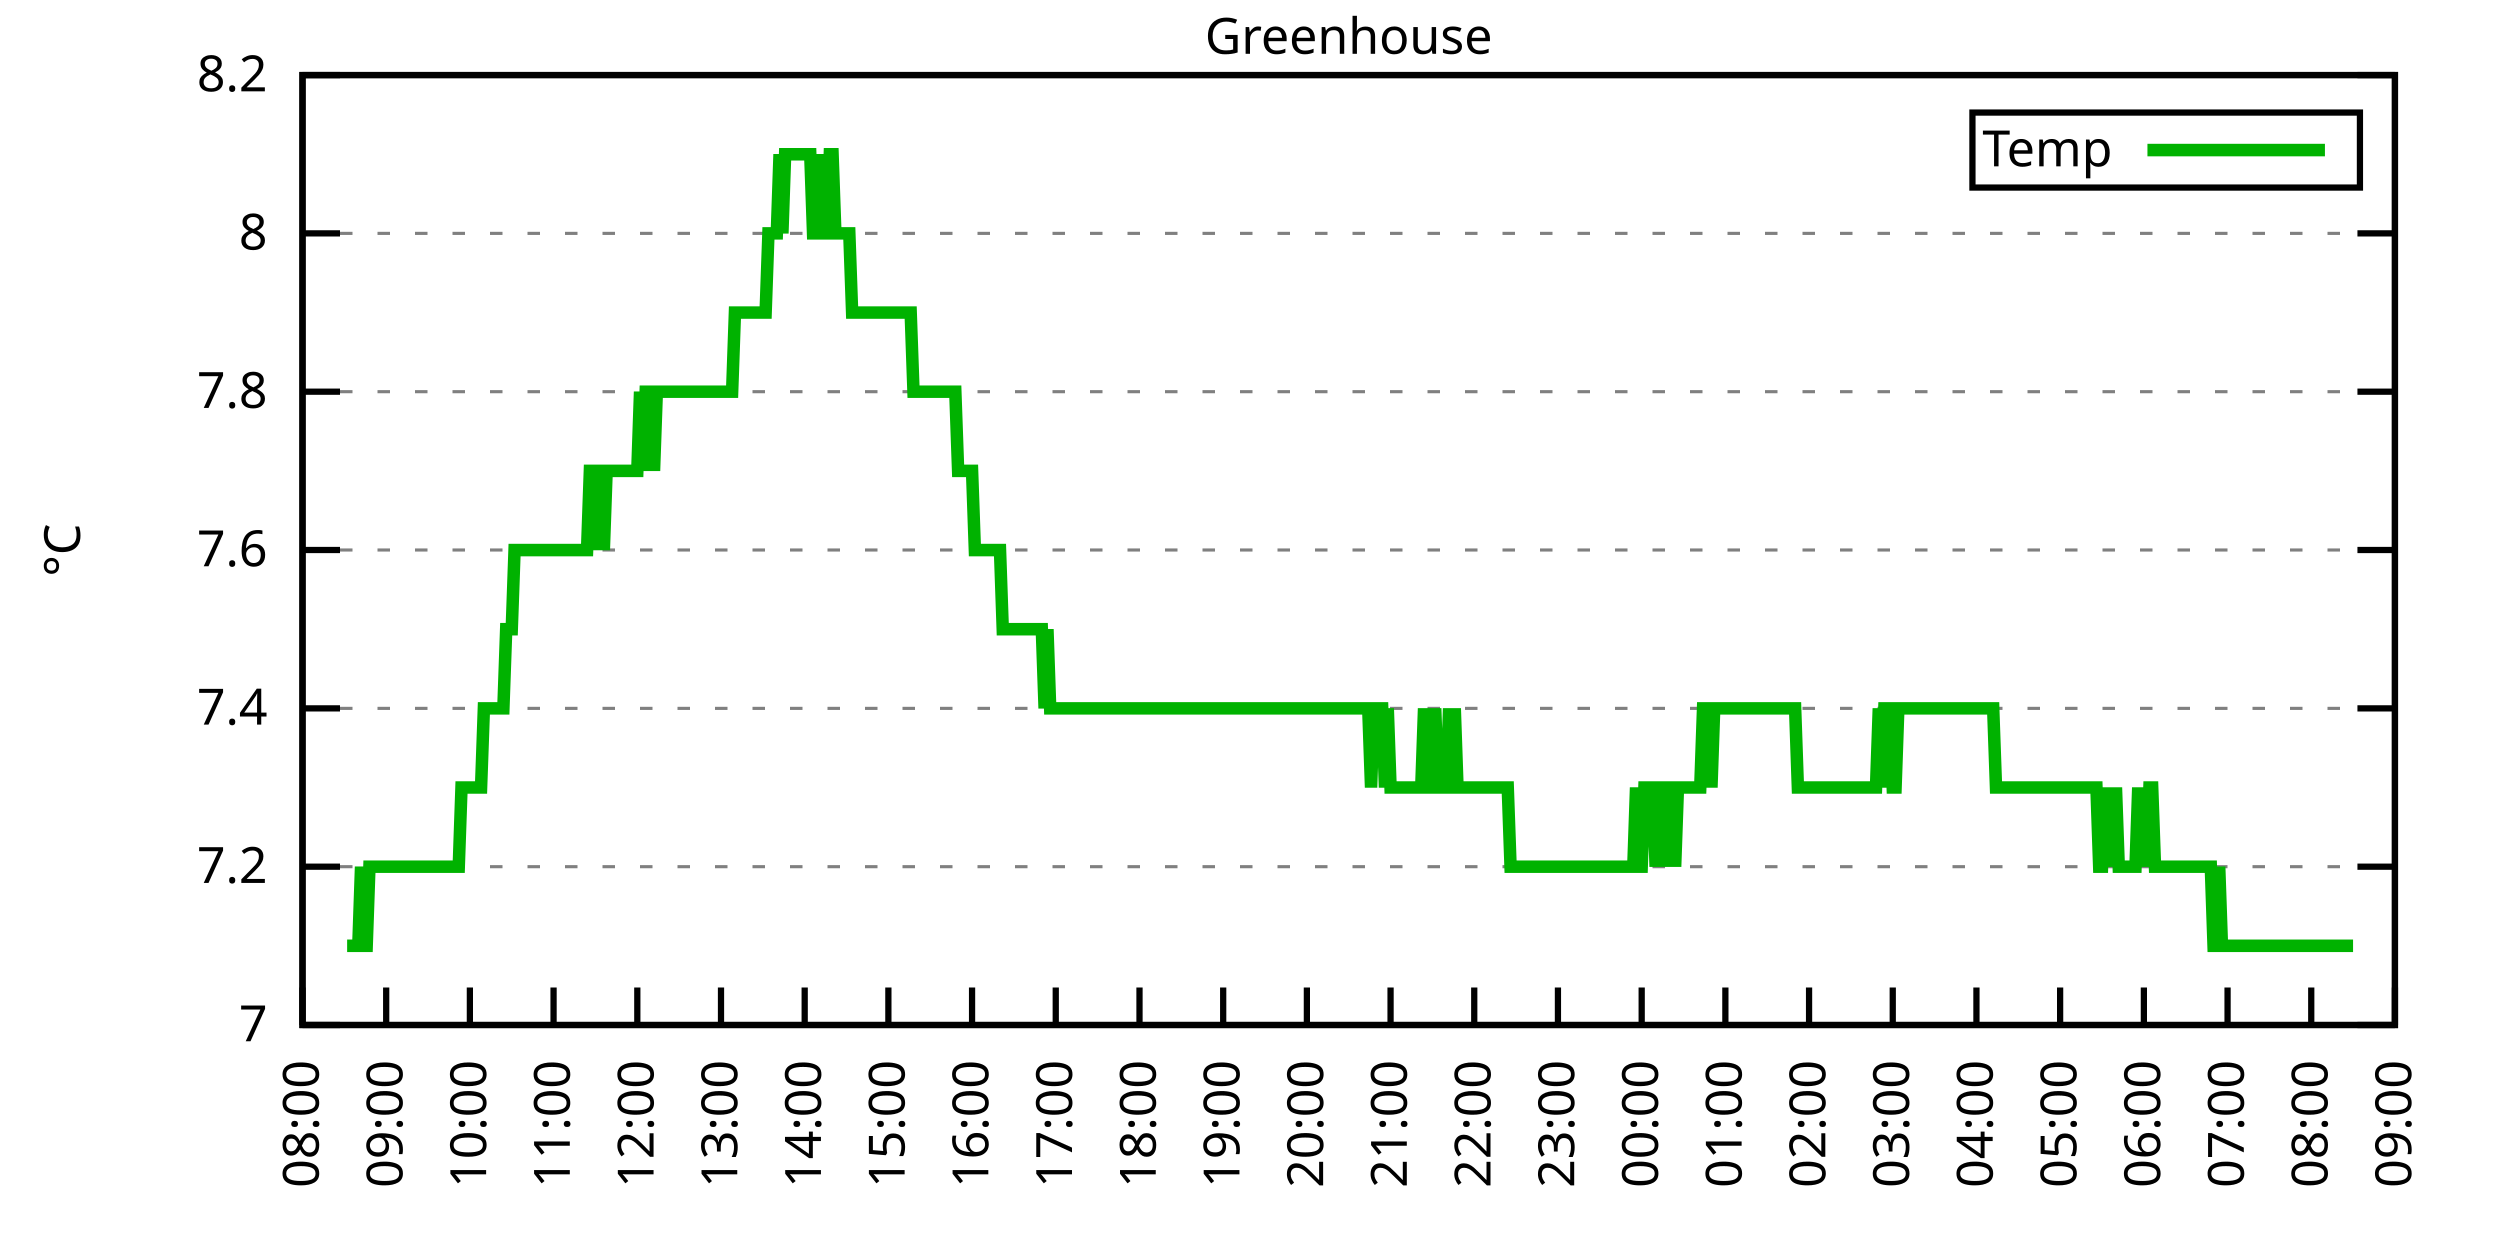
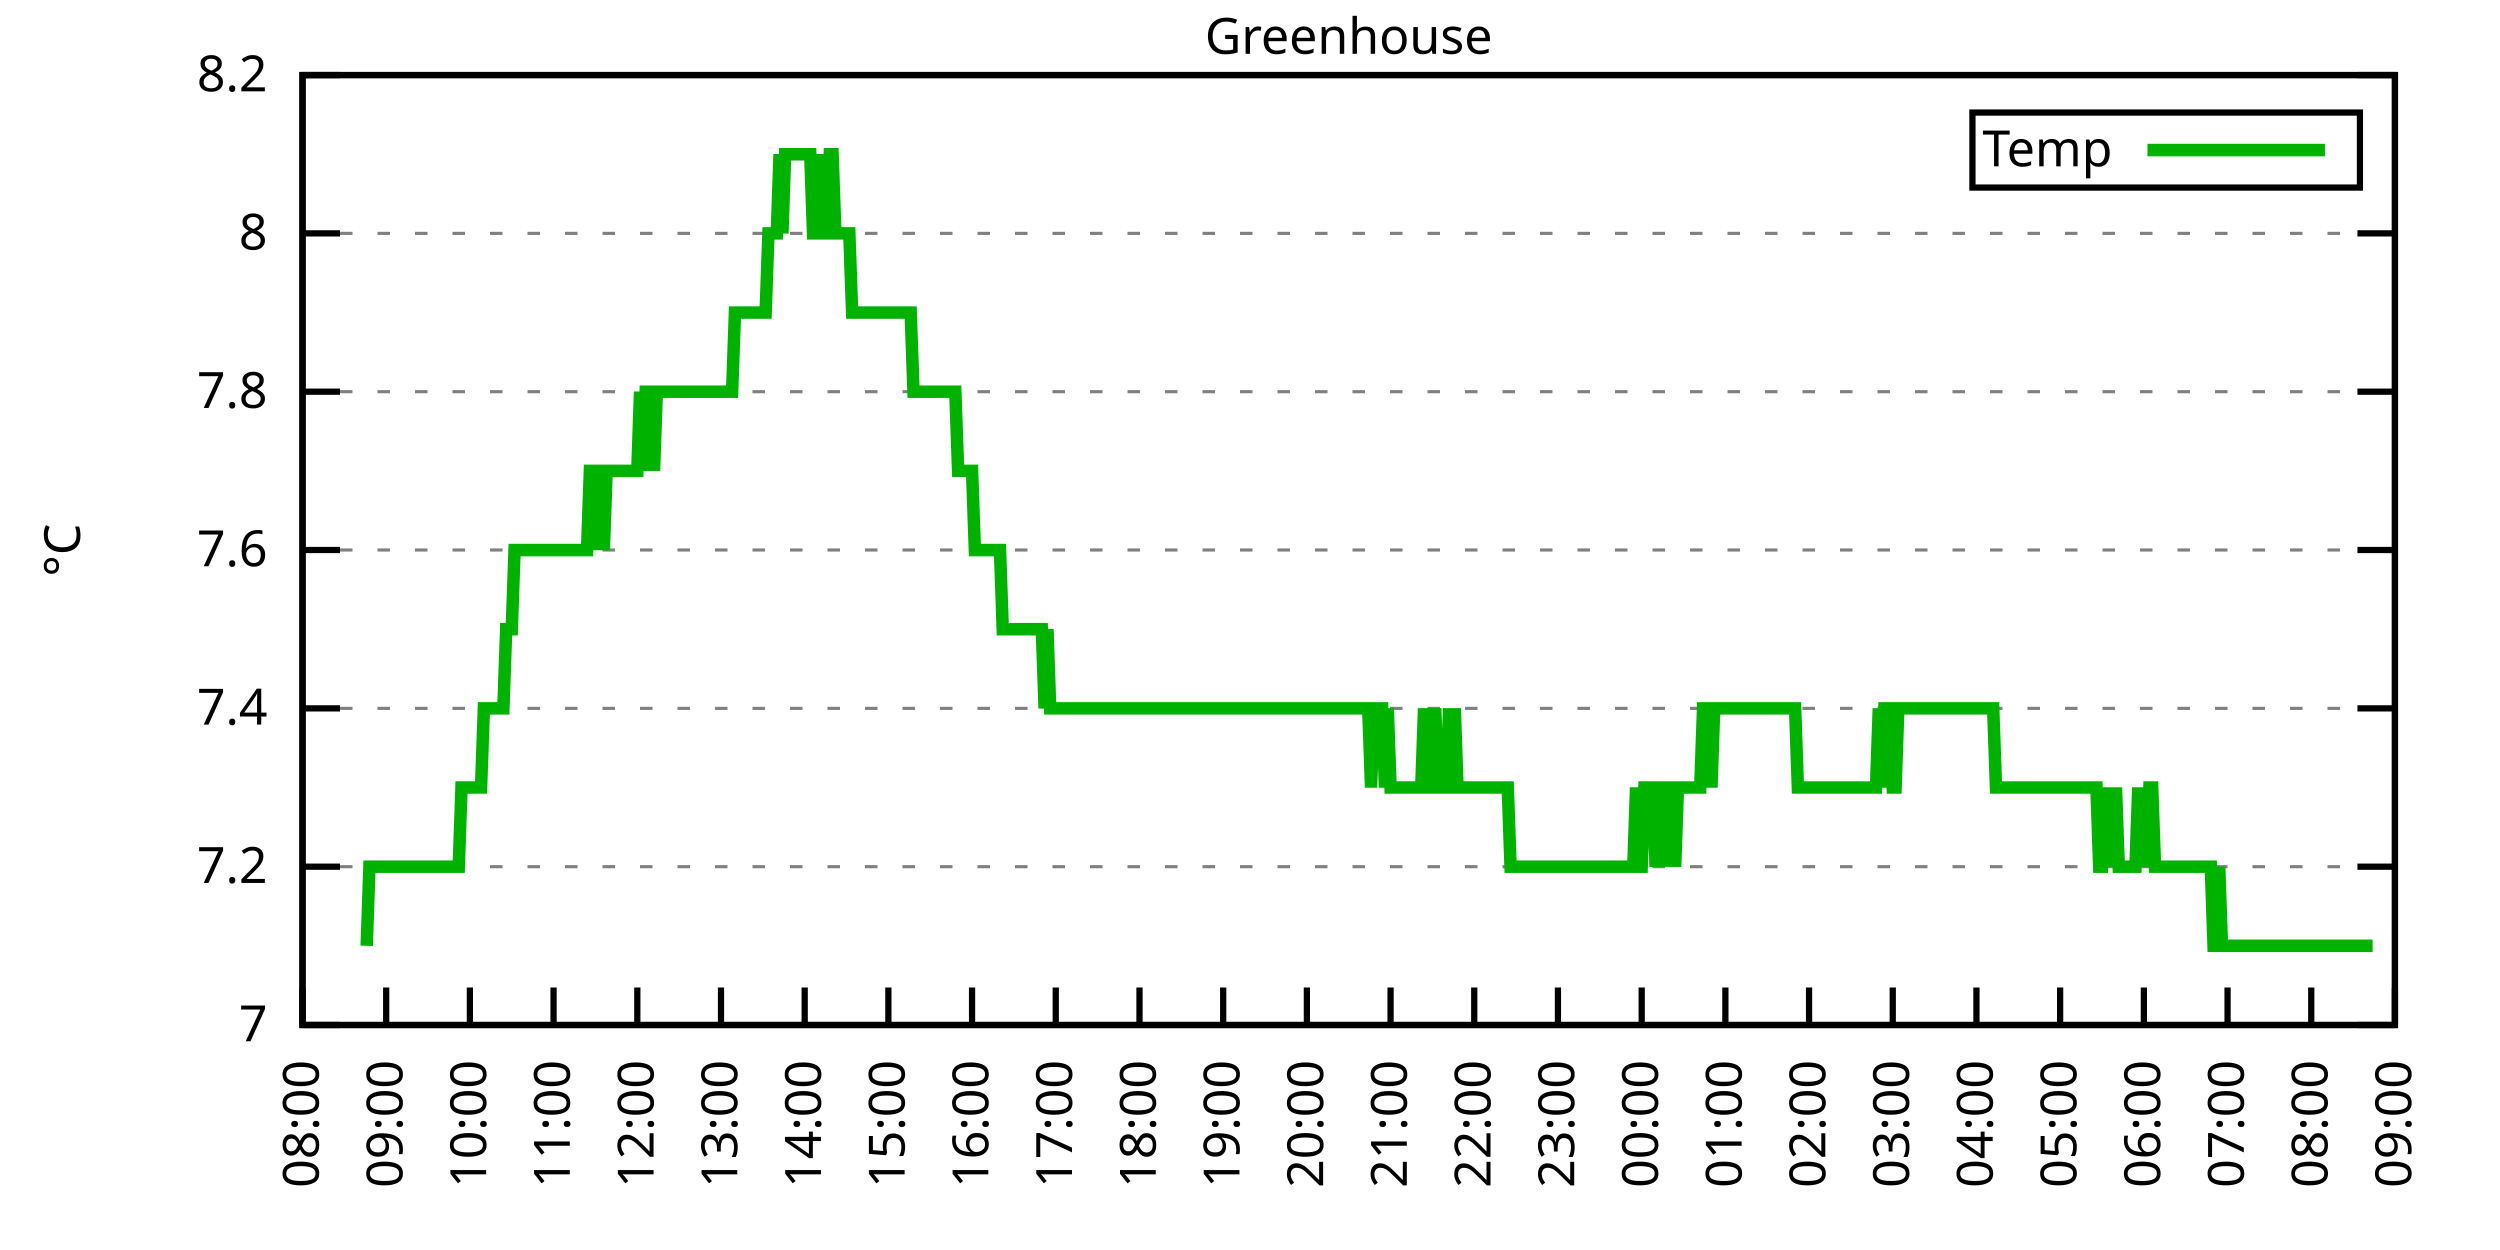
<svg xmlns="http://www.w3.org/2000/svg" xmlns:xlink="http://www.w3.org/1999/xlink" width="400" height="200" viewBox="0 0 400 200">
  <g id="gnuplot_canvas">
    <rect x="0" y="0" width="400" height="200" fill="none" />
    <defs>
      <circle id="gpDot" r="0.5" stroke-width="0.5" stroke="currentColor" />
      <path id="gpPt0" stroke-width="0.333" stroke="currentColor" d="M-1,0 h2 M0,-1 v2" />
      <path id="gpPt1" stroke-width="0.333" stroke="currentColor" d="M-1,-1 L1,1 M1,-1 L-1,1" />
      <path id="gpPt2" stroke-width="0.333" stroke="currentColor" d="M-1,0 L1,0 M0,-1 L0,1 M-1,-1 L1,1 M-1,1 L1,-1" />
      <rect id="gpPt3" stroke-width="0.333" stroke="currentColor" x="-1" y="-1" width="2" height="2" />
      <rect id="gpPt4" stroke-width="0.333" stroke="currentColor" fill="currentColor" x="-1" y="-1" width="2" height="2" />
      <circle id="gpPt5" stroke-width="0.333" stroke="currentColor" cx="0" cy="0" r="1" />
      <use xlink:href="#gpPt5" id="gpPt6" fill="currentColor" stroke="none" />
      <path id="gpPt7" stroke-width="0.333" stroke="currentColor" d="M0,-1.33 L-1.33,0.67 L1.33,0.67 z" />
      <use xlink:href="#gpPt7" id="gpPt8" fill="currentColor" stroke="none" />
      <use xlink:href="#gpPt7" id="gpPt9" stroke="currentColor" transform="rotate(180)" />
      <use xlink:href="#gpPt9" id="gpPt10" fill="currentColor" stroke="none" />
      <use xlink:href="#gpPt3" id="gpPt11" stroke="currentColor" transform="rotate(45)" />
      <use xlink:href="#gpPt11" id="gpPt12" fill="currentColor" stroke="none" />
      <path id="gpPt13" stroke-width="0.333" stroke="currentColor" d="M0,1.330 L1.265,0.411 L0.782,-1.067 L-0.782,-1.076 L-1.265,0.411 z" />
      <use xlink:href="#gpPt13" id="gpPt14" fill="currentColor" stroke="none" />
      <filter id="textbox" filterUnits="objectBoundingBox" x="0" y="0" height="1" width="1">
        <feFlood flood-color="white" flood-opacity="1" result="bgnd" />
        <feComposite in="SourceGraphic" in2="bgnd" operator="atop" />
      </filter>
      <filter id="greybox" filterUnits="objectBoundingBox" x="0" y="0" height="1" width="1">
        <feFlood flood-color="lightgrey" flood-opacity="1" result="grey" />
        <feComposite in="SourceGraphic" in2="grey" operator="atop" />
      </filter>
    </defs>
    <g fill="none" color="white" stroke="currentColor" stroke-width="1.00" stroke-linecap="butt" stroke-linejoin="miter">
</g>
    <g fill="none" color="black" stroke="currentColor" stroke-width="1.00" stroke-linecap="butt" stroke-linejoin="miter">
      <g stroke="none" shape-rendering="crispEdges">
        <polygon fill="rgb(255, 255, 255)" points="48.40,164.00 383.18,164.00 383.18,12.02 48.40,12.02 " />
      </g>
    </g>
    <g fill="none" color="black" stroke="currentColor" stroke-width="1.00" stroke-linecap="butt" stroke-linejoin="miter">
</g>
    <g fill="none" color="black" stroke="black" stroke-width="0.50" stroke-linecap="butt" stroke-linejoin="miter">
</g>
    <g fill="none" color="gray" stroke="currentColor" stroke-width="0.50" stroke-linecap="butt" stroke-linejoin="miter">
      <path stroke="gray" stroke-dasharray="2,4" class="gridline" d="M48.40,164.00 L383.19,164.00  " />
    </g>
    <g fill="none" color="gray" stroke="gray" stroke-width="1.00" stroke-linecap="butt" stroke-linejoin="miter">
</g>
    <g fill="none" color="black" stroke="currentColor" stroke-width="1.00" stroke-linecap="butt" stroke-linejoin="miter">
      <path stroke="black" d="M48.40,164.00 L54.40,164.00 M383.19,164.00 L377.19,164.00  " />
      <g transform="translate(42.80,166.60)" stroke="none" fill="black" font-family="Sans" font-size="8.00" text-anchor="end">
        <text>
          <tspan font-family="Sans"> 7</tspan>
        </text>
      </g>
    </g>
    <g fill="none" color="black" stroke="currentColor" stroke-width="1.00" stroke-linecap="butt" stroke-linejoin="miter">
</g>
    <g fill="none" color="black" stroke="black" stroke-width="0.50" stroke-linecap="butt" stroke-linejoin="miter">
</g>
    <g fill="none" color="gray" stroke="currentColor" stroke-width="0.50" stroke-linecap="butt" stroke-linejoin="miter">
      <path stroke="gray" stroke-dasharray="2,4" class="gridline" d="M48.40,138.67 L383.19,138.67  " />
    </g>
    <g fill="none" color="gray" stroke="gray" stroke-width="1.00" stroke-linecap="butt" stroke-linejoin="miter">
</g>
    <g fill="none" color="black" stroke="currentColor" stroke-width="1.00" stroke-linecap="butt" stroke-linejoin="miter">
      <path stroke="black" d="M48.40,138.67 L54.40,138.67 M383.19,138.67 L377.19,138.67  " />
      <g transform="translate(42.80,141.27)" stroke="none" fill="black" font-family="Sans" font-size="8.00" text-anchor="end">
        <text>
          <tspan font-family="Sans"> 7.2</tspan>
        </text>
      </g>
    </g>
    <g fill="none" color="black" stroke="currentColor" stroke-width="1.00" stroke-linecap="butt" stroke-linejoin="miter">
</g>
    <g fill="none" color="black" stroke="black" stroke-width="0.50" stroke-linecap="butt" stroke-linejoin="miter">
</g>
    <g fill="none" color="gray" stroke="currentColor" stroke-width="0.50" stroke-linecap="butt" stroke-linejoin="miter">
      <path stroke="gray" stroke-dasharray="2,4" class="gridline" d="M48.40,113.34 L383.19,113.34  " />
    </g>
    <g fill="none" color="gray" stroke="gray" stroke-width="1.00" stroke-linecap="butt" stroke-linejoin="miter">
</g>
    <g fill="none" color="black" stroke="currentColor" stroke-width="1.00" stroke-linecap="butt" stroke-linejoin="miter">
      <path stroke="black" d="M48.40,113.34 L54.40,113.34 M383.19,113.34 L377.19,113.34  " />
      <g transform="translate(42.80,115.94)" stroke="none" fill="black" font-family="Sans" font-size="8.00" text-anchor="end">
        <text>
          <tspan font-family="Sans"> 7.4</tspan>
        </text>
      </g>
    </g>
    <g fill="none" color="black" stroke="currentColor" stroke-width="1.00" stroke-linecap="butt" stroke-linejoin="miter">
</g>
    <g fill="none" color="black" stroke="black" stroke-width="0.50" stroke-linecap="butt" stroke-linejoin="miter">
</g>
    <g fill="none" color="gray" stroke="currentColor" stroke-width="0.50" stroke-linecap="butt" stroke-linejoin="miter">
      <path stroke="gray" stroke-dasharray="2,4" class="gridline" d="M48.40,88.00 L383.19,88.00  " />
    </g>
    <g fill="none" color="gray" stroke="gray" stroke-width="1.00" stroke-linecap="butt" stroke-linejoin="miter">
</g>
    <g fill="none" color="black" stroke="currentColor" stroke-width="1.00" stroke-linecap="butt" stroke-linejoin="miter">
      <path stroke="black" d="M48.40,88.00 L54.40,88.00 M383.19,88.00 L377.19,88.00  " />
      <g transform="translate(42.80,90.60)" stroke="none" fill="black" font-family="Sans" font-size="8.00" text-anchor="end">
        <text>
          <tspan font-family="Sans"> 7.6</tspan>
        </text>
      </g>
    </g>
    <g fill="none" color="black" stroke="currentColor" stroke-width="1.00" stroke-linecap="butt" stroke-linejoin="miter">
</g>
    <g fill="none" color="black" stroke="black" stroke-width="0.50" stroke-linecap="butt" stroke-linejoin="miter">
</g>
    <g fill="none" color="gray" stroke="currentColor" stroke-width="0.50" stroke-linecap="butt" stroke-linejoin="miter">
      <path stroke="gray" stroke-dasharray="2,4" class="gridline" d="M48.40,62.67 L383.19,62.67  " />
    </g>
    <g fill="none" color="gray" stroke="gray" stroke-width="1.00" stroke-linecap="butt" stroke-linejoin="miter">
</g>
    <g fill="none" color="black" stroke="currentColor" stroke-width="1.00" stroke-linecap="butt" stroke-linejoin="miter">
      <path stroke="black" d="M48.40,62.67 L54.40,62.67 M383.19,62.67 L377.19,62.67  " />
      <g transform="translate(42.80,65.27)" stroke="none" fill="black" font-family="Sans" font-size="8.00" text-anchor="end">
        <text>
          <tspan font-family="Sans"> 7.8</tspan>
        </text>
      </g>
    </g>
    <g fill="none" color="black" stroke="currentColor" stroke-width="1.00" stroke-linecap="butt" stroke-linejoin="miter">
</g>
    <g fill="none" color="black" stroke="black" stroke-width="0.50" stroke-linecap="butt" stroke-linejoin="miter">
</g>
    <g fill="none" color="gray" stroke="currentColor" stroke-width="0.50" stroke-linecap="butt" stroke-linejoin="miter">
      <path stroke="gray" stroke-dasharray="2,4" class="gridline" d="M48.40,37.34 L383.19,37.34  " />
    </g>
    <g fill="none" color="gray" stroke="gray" stroke-width="1.00" stroke-linecap="butt" stroke-linejoin="miter">
</g>
    <g fill="none" color="black" stroke="currentColor" stroke-width="1.00" stroke-linecap="butt" stroke-linejoin="miter">
      <path stroke="black" d="M48.40,37.34 L54.40,37.34 M383.19,37.34 L377.19,37.34  " />
      <g transform="translate(42.80,39.94)" stroke="none" fill="black" font-family="Sans" font-size="8.00" text-anchor="end">
        <text>
          <tspan font-family="Sans"> 8</tspan>
        </text>
      </g>
    </g>
    <g fill="none" color="black" stroke="currentColor" stroke-width="1.00" stroke-linecap="butt" stroke-linejoin="miter">
</g>
    <g fill="none" color="black" stroke="black" stroke-width="0.50" stroke-linecap="butt" stroke-linejoin="miter">
</g>
    <g fill="none" color="gray" stroke="currentColor" stroke-width="0.50" stroke-linecap="butt" stroke-linejoin="miter">
      <path stroke="gray" stroke-dasharray="2,4" class="gridline" d="M48.40,12.01 L383.19,12.01  " />
    </g>
    <g fill="none" color="gray" stroke="gray" stroke-width="1.00" stroke-linecap="butt" stroke-linejoin="miter">
</g>
    <g fill="none" color="black" stroke="currentColor" stroke-width="1.00" stroke-linecap="butt" stroke-linejoin="miter">
      <path stroke="black" d="M48.40,12.01 L54.40,12.01 M383.19,12.01 L377.19,12.01  " />
      <g transform="translate(42.80,14.61)" stroke="none" fill="black" font-family="Sans" font-size="8.00" text-anchor="end">
        <text>
          <tspan font-family="Sans"> 8.2</tspan>
        </text>
      </g>
    </g>
    <g fill="none" color="black" stroke="currentColor" stroke-width="1.00" stroke-linecap="butt" stroke-linejoin="miter">
      <path stroke="black" d="M48.40,164.00 L48.40,158.00  " />
      <g transform="translate(51.00,169.60) rotate(270.00)" stroke="none" fill="black" font-family="Sans" font-size="8.00" text-anchor="end">
        <text>
          <tspan font-family="Sans">08:00</tspan>
        </text>
      </g>
    </g>
    <g fill="none" color="black" stroke="currentColor" stroke-width="1.00" stroke-linecap="butt" stroke-linejoin="miter">
      <path stroke="black" d="M61.79,164.00 L61.79,158.00  " />
      <g transform="translate(64.39,169.60) rotate(270.00)" stroke="none" fill="black" font-family="Sans" font-size="8.00" text-anchor="end">
        <text>
          <tspan font-family="Sans">09:00</tspan>
        </text>
      </g>
    </g>
    <g fill="none" color="black" stroke="currentColor" stroke-width="1.00" stroke-linecap="butt" stroke-linejoin="miter">
      <path stroke="black" d="M75.18,164.00 L75.18,158.00  " />
      <g transform="translate(77.78,169.60) rotate(270.00)" stroke="none" fill="black" font-family="Sans" font-size="8.00" text-anchor="end">
        <text>
          <tspan font-family="Sans">10:00</tspan>
        </text>
      </g>
    </g>
    <g fill="none" color="black" stroke="currentColor" stroke-width="1.00" stroke-linecap="butt" stroke-linejoin="miter">
      <path stroke="black" d="M88.57,164.00 L88.57,158.00  " />
      <g transform="translate(91.17,169.60) rotate(270.00)" stroke="none" fill="black" font-family="Sans" font-size="8.00" text-anchor="end">
        <text>
          <tspan font-family="Sans">11:00</tspan>
        </text>
      </g>
    </g>
    <g fill="none" color="black" stroke="currentColor" stroke-width="1.00" stroke-linecap="butt" stroke-linejoin="miter">
      <path stroke="black" d="M101.97,164.00 L101.97,158.00  " />
      <g transform="translate(104.57,169.60) rotate(270.00)" stroke="none" fill="black" font-family="Sans" font-size="8.00" text-anchor="end">
        <text>
          <tspan font-family="Sans">12:00</tspan>
        </text>
      </g>
    </g>
    <g fill="none" color="black" stroke="currentColor" stroke-width="1.00" stroke-linecap="butt" stroke-linejoin="miter">
      <path stroke="black" d="M115.36,164.00 L115.36,158.00  " />
      <g transform="translate(117.96,169.60) rotate(270.00)" stroke="none" fill="black" font-family="Sans" font-size="8.00" text-anchor="end">
        <text>
          <tspan font-family="Sans">13:00</tspan>
        </text>
      </g>
    </g>
    <g fill="none" color="black" stroke="currentColor" stroke-width="1.00" stroke-linecap="butt" stroke-linejoin="miter">
      <path stroke="black" d="M128.75,164.00 L128.75,158.00  " />
      <g transform="translate(131.35,169.60) rotate(270.00)" stroke="none" fill="black" font-family="Sans" font-size="8.00" text-anchor="end">
        <text>
          <tspan font-family="Sans">14:00</tspan>
        </text>
      </g>
    </g>
    <g fill="none" color="black" stroke="currentColor" stroke-width="1.00" stroke-linecap="butt" stroke-linejoin="miter">
      <path stroke="black" d="M142.14,164.00 L142.14,158.00  " />
      <g transform="translate(144.74,169.60) rotate(270.00)" stroke="none" fill="black" font-family="Sans" font-size="8.00" text-anchor="end">
        <text>
          <tspan font-family="Sans">15:00</tspan>
        </text>
      </g>
    </g>
    <g fill="none" color="black" stroke="currentColor" stroke-width="1.00" stroke-linecap="butt" stroke-linejoin="miter">
      <path stroke="black" d="M155.53,164.00 L155.53,158.00  " />
      <g transform="translate(158.13,169.60) rotate(270.00)" stroke="none" fill="black" font-family="Sans" font-size="8.00" text-anchor="end">
        <text>
          <tspan font-family="Sans">16:00</tspan>
        </text>
      </g>
    </g>
    <g fill="none" color="black" stroke="currentColor" stroke-width="1.00" stroke-linecap="butt" stroke-linejoin="miter">
      <path stroke="black" d="M168.92,164.00 L168.92,158.00  " />
      <g transform="translate(171.52,169.60) rotate(270.00)" stroke="none" fill="black" font-family="Sans" font-size="8.00" text-anchor="end">
        <text>
          <tspan font-family="Sans">17:00</tspan>
        </text>
      </g>
    </g>
    <g fill="none" color="black" stroke="currentColor" stroke-width="1.00" stroke-linecap="butt" stroke-linejoin="miter">
      <path stroke="black" d="M182.32,164.00 L182.32,158.00  " />
      <g transform="translate(184.92,169.60) rotate(270.00)" stroke="none" fill="black" font-family="Sans" font-size="8.00" text-anchor="end">
        <text>
          <tspan font-family="Sans">18:00</tspan>
        </text>
      </g>
    </g>
    <g fill="none" color="black" stroke="currentColor" stroke-width="1.00" stroke-linecap="butt" stroke-linejoin="miter">
      <path stroke="black" d="M195.71,164.00 L195.71,158.00  " />
      <g transform="translate(198.31,169.60) rotate(270.00)" stroke="none" fill="black" font-family="Sans" font-size="8.00" text-anchor="end">
        <text>
          <tspan font-family="Sans">19:00</tspan>
        </text>
      </g>
    </g>
    <g fill="none" color="black" stroke="currentColor" stroke-width="1.00" stroke-linecap="butt" stroke-linejoin="miter">
      <path stroke="black" d="M209.10,164.00 L209.10,158.00  " />
      <g transform="translate(211.70,169.60) rotate(270.00)" stroke="none" fill="black" font-family="Sans" font-size="8.00" text-anchor="end">
        <text>
          <tspan font-family="Sans">20:00</tspan>
        </text>
      </g>
    </g>
    <g fill="none" color="black" stroke="currentColor" stroke-width="1.00" stroke-linecap="butt" stroke-linejoin="miter">
      <path stroke="black" d="M222.49,164.00 L222.49,158.00  " />
      <g transform="translate(225.09,169.60) rotate(270.00)" stroke="none" fill="black" font-family="Sans" font-size="8.00" text-anchor="end">
        <text>
          <tspan font-family="Sans">21:00</tspan>
        </text>
      </g>
    </g>
    <g fill="none" color="black" stroke="currentColor" stroke-width="1.00" stroke-linecap="butt" stroke-linejoin="miter">
      <path stroke="black" d="M235.88,164.00 L235.88,158.00  " />
      <g transform="translate(238.48,169.60) rotate(270.00)" stroke="none" fill="black" font-family="Sans" font-size="8.00" text-anchor="end">
        <text>
          <tspan font-family="Sans">22:00</tspan>
        </text>
      </g>
    </g>
    <g fill="none" color="black" stroke="currentColor" stroke-width="1.00" stroke-linecap="butt" stroke-linejoin="miter">
      <path stroke="black" d="M249.27,164.00 L249.27,158.00  " />
      <g transform="translate(251.87,169.60) rotate(270.00)" stroke="none" fill="black" font-family="Sans" font-size="8.00" text-anchor="end">
        <text>
          <tspan font-family="Sans">23:00</tspan>
        </text>
      </g>
    </g>
    <g fill="none" color="black" stroke="currentColor" stroke-width="1.00" stroke-linecap="butt" stroke-linejoin="miter">
      <path stroke="black" d="M262.67,164.00 L262.67,158.00  " />
      <g transform="translate(265.27,169.60) rotate(270.00)" stroke="none" fill="black" font-family="Sans" font-size="8.00" text-anchor="end">
        <text>
          <tspan font-family="Sans">00:00</tspan>
        </text>
      </g>
    </g>
    <g fill="none" color="black" stroke="currentColor" stroke-width="1.00" stroke-linecap="butt" stroke-linejoin="miter">
      <path stroke="black" d="M276.06,164.00 L276.06,158.00  " />
      <g transform="translate(278.66,169.60) rotate(270.00)" stroke="none" fill="black" font-family="Sans" font-size="8.00" text-anchor="end">
        <text>
          <tspan font-family="Sans">01:00</tspan>
        </text>
      </g>
    </g>
    <g fill="none" color="black" stroke="currentColor" stroke-width="1.00" stroke-linecap="butt" stroke-linejoin="miter">
      <path stroke="black" d="M289.45,164.00 L289.45,158.00  " />
      <g transform="translate(292.05,169.60) rotate(270.00)" stroke="none" fill="black" font-family="Sans" font-size="8.00" text-anchor="end">
        <text>
          <tspan font-family="Sans">02:00</tspan>
        </text>
      </g>
    </g>
    <g fill="none" color="black" stroke="currentColor" stroke-width="1.00" stroke-linecap="butt" stroke-linejoin="miter">
      <path stroke="black" d="M302.84,164.00 L302.84,158.00  " />
      <g transform="translate(305.44,169.60) rotate(270.00)" stroke="none" fill="black" font-family="Sans" font-size="8.00" text-anchor="end">
        <text>
          <tspan font-family="Sans">03:00</tspan>
        </text>
      </g>
    </g>
    <g fill="none" color="black" stroke="currentColor" stroke-width="1.00" stroke-linecap="butt" stroke-linejoin="miter">
      <path stroke="black" d="M316.23,164.00 L316.23,158.00  " />
      <g transform="translate(318.83,169.60) rotate(270.00)" stroke="none" fill="black" font-family="Sans" font-size="8.00" text-anchor="end">
        <text>
          <tspan font-family="Sans">04:00</tspan>
        </text>
      </g>
    </g>
    <g fill="none" color="black" stroke="currentColor" stroke-width="1.00" stroke-linecap="butt" stroke-linejoin="miter">
      <path stroke="black" d="M329.62,164.00 L329.62,158.00  " />
      <g transform="translate(332.22,169.60) rotate(270.00)" stroke="none" fill="black" font-family="Sans" font-size="8.00" text-anchor="end">
        <text>
          <tspan font-family="Sans">05:00</tspan>
        </text>
      </g>
    </g>
    <g fill="none" color="black" stroke="currentColor" stroke-width="1.00" stroke-linecap="butt" stroke-linejoin="miter">
      <path stroke="black" d="M343.02,164.00 L343.02,158.00  " />
      <g transform="translate(345.62,169.60) rotate(270.00)" stroke="none" fill="black" font-family="Sans" font-size="8.00" text-anchor="end">
        <text>
          <tspan font-family="Sans">06:00</tspan>
        </text>
      </g>
    </g>
    <g fill="none" color="black" stroke="currentColor" stroke-width="1.00" stroke-linecap="butt" stroke-linejoin="miter">
      <path stroke="black" d="M356.41,164.00 L356.41,158.00  " />
      <g transform="translate(359.01,169.60) rotate(270.00)" stroke="none" fill="black" font-family="Sans" font-size="8.00" text-anchor="end">
        <text>
          <tspan font-family="Sans">07:00</tspan>
        </text>
      </g>
    </g>
    <g fill="none" color="black" stroke="currentColor" stroke-width="1.00" stroke-linecap="butt" stroke-linejoin="miter">
      <path stroke="black" d="M369.80,164.00 L369.80,158.00  " />
      <g transform="translate(372.40,169.60) rotate(270.00)" stroke="none" fill="black" font-family="Sans" font-size="8.00" text-anchor="end">
        <text>
          <tspan font-family="Sans">08:00</tspan>
        </text>
      </g>
    </g>
    <g fill="none" color="black" stroke="currentColor" stroke-width="1.00" stroke-linecap="butt" stroke-linejoin="miter">
      <path stroke="black" d="M383.19,164.00 L383.19,158.00  " />
      <g transform="translate(385.79,169.60) rotate(270.00)" stroke="none" fill="black" font-family="Sans" font-size="8.00" text-anchor="end">
        <text>
          <tspan font-family="Sans">09:00</tspan>
        </text>
      </g>
    </g>
    <g fill="none" color="black" stroke="currentColor" stroke-width="1.00" stroke-linecap="butt" stroke-linejoin="miter">
</g>
    <g fill="none" color="black" stroke="currentColor" stroke-width="1.00" stroke-linecap="butt" stroke-linejoin="miter">
      <path stroke="black" d="M48.40,12.01 L48.40,164.00 L383.19,164.00 L383.19,12.01 L48.40,12.01 Z  " />
    </g>
    <g fill="none" color="black" stroke="currentColor" stroke-width="1.00" stroke-linecap="butt" stroke-linejoin="miter">
</g>
    <g fill="none" color="black" stroke="currentColor" stroke-width="1.00" stroke-linecap="butt" stroke-linejoin="miter">
      <path stroke="black" d="M315.59,30.01 L315.59,18.01 L377.59,18.01 L377.59,30.01 L315.59,30.01 Z  " />
    </g>
    <g id="Greenhouse_plot_1">
      <g fill="none" color="white" stroke="black" stroke-width="2.00" stroke-linecap="butt" stroke-linejoin="miter">
</g>
      <g fill="none" color="black" stroke="currentColor" stroke-width="2.00" stroke-linecap="butt" stroke-linejoin="miter">
        <g transform="translate(337.99,26.61)" stroke="none" fill="black" font-family="Sans" font-size="8.00" text-anchor="end">
          <text>
            <tspan font-family="Sans">Temp</tspan>
          </text>
        </g>
      </g>
      <g fill="none" color="black" stroke="currentColor" stroke-width="2.00" stroke-linecap="butt" stroke-linejoin="miter">
-         <path stroke="rgb(  0, 178,   0)" d="M343.59,24.01 L371.99,24.01 M55.54,151.33 L55.99,151.33 L56.43,151.33 L56.88,151.33 L57.33,151.33 L57.77,138.67   L58.22,151.33 L58.67,151.33 L59.11,138.67 L59.56,138.67 L60.01,138.67 L60.45,138.67 L60.90,138.67 L61.35,138.67   L61.79,138.67 L62.24,138.67 L62.68,138.67 L63.13,138.67 L63.58,138.67 L64.02,138.67 L64.47,138.67 L64.92,138.67   L65.36,138.67 L65.81,138.67 L66.26,138.67 L66.70,138.67 L67.15,138.67 L67.59,138.67 L68.04,138.67 L68.49,138.67   L68.93,138.67 L69.38,138.67 L69.83,138.67 L70.27,138.67 L70.72,138.67 L71.17,138.67 L71.61,138.67 L72.06,138.67   L72.50,138.67 L72.95,138.67 L73.40,138.67 L73.84,126.00 L74.29,126.00 L74.74,126.00 L75.18,126.00 L75.63,126.00   L76.08,126.00 L76.52,126.00 L76.97,126.00 L77.42,113.34 L77.86,113.34 L78.31,113.34 L78.75,113.34 L79.20,113.34   L79.65,113.34 L80.09,113.34 L80.54,113.34 L80.99,100.67 L81.43,100.67 L81.88,100.67 L82.33,88.01 L82.77,88.01   L83.22,88.01 L83.66,88.01 L84.11,88.01 L84.56,88.01 L85.00,88.01 L85.45,88.01 L85.90,88.01 L86.34,88.01   L86.79,88.01 L87.24,88.01 L87.68,88.01 L88.13,88.01 L88.57,88.01 L89.02,88.01 L89.47,88.01 L89.91,88.01   L90.36,88.01 L90.81,88.01 L91.25,88.01 L91.70,88.01 L92.15,88.01 L92.59,88.01 L93.04,88.01 L93.49,88.01   L93.93,88.01 L94.38,75.34 L94.82,75.34 L95.27,75.34 L95.72,88.01 L96.16,75.34 L96.61,88.01 L97.06,75.34   L97.50,75.34 L97.95,75.34 L98.40,75.34 L98.84,75.34 L99.29,75.34 L99.73,75.34 L100.18,75.34 L100.63,75.34   L101.07,75.34 L101.52,75.34 L101.97,75.34 L102.41,62.67 L102.86,75.34 L103.31,62.67 L103.75,62.67 L104.20,62.67   L104.64,75.34 L105.09,62.67 L105.54,62.67 L105.98,62.67 L106.43,62.67 L106.88,62.67 L107.32,62.67 L107.77,62.67   L108.22,62.67 L108.66,62.67 L109.11,62.67 L109.55,62.67 L110.00,62.67 L110.45,62.67 L110.89,62.67 L111.34,62.67   L111.79,62.67 L112.23,62.67 L112.68,62.67 L113.13,62.67 L113.57,62.67 L114.02,62.67 L114.47,62.67 L114.91,62.67   L115.36,62.67 L115.80,62.67 L116.25,62.67 L116.70,62.67 L117.14,62.67 L117.59,50.01 L118.04,50.01 L118.48,50.01   L118.93,50.01 L119.38,50.01 L119.82,50.01 L120.27,50.01 L120.71,50.01 L121.16,50.01 L121.61,50.01 L122.05,50.01   L122.50,50.01 L122.95,37.34 L123.39,37.34 L123.84,37.34 L124.29,37.34 L124.73,24.68 L125.18,37.34 L125.62,24.68   L126.07,24.68 L126.52,24.68 L126.96,24.68 L127.41,24.68 L127.86,24.68 L128.30,24.68 L128.75,24.68 L129.20,24.68   L129.64,24.68 L130.09,37.34 L130.54,37.34 L130.98,24.68 L131.43,37.34 L131.87,37.34 L132.32,37.34 L132.77,24.68   L133.21,24.68 L133.66,37.34 L134.11,37.34 L134.55,37.34 L135.00,37.34 L135.45,37.34 L135.89,37.34 L136.34,50.01   L136.78,50.01 L137.23,50.01 L137.68,50.01 L138.12,50.01 L138.57,50.01 L139.02,50.01 L139.46,50.01 L139.91,50.01   L140.36,50.01 L140.80,50.01 L141.25,50.01 L141.69,50.01 L142.14,50.01 L142.59,50.01 L143.03,50.01 L143.48,50.01   L143.93,50.01 L144.37,50.01 L144.82,50.01 L145.27,50.01 L145.71,50.01 L146.16,62.67 L146.61,62.67 L147.05,62.67   L147.50,62.67 L147.94,62.67 L148.39,62.67 L148.84,62.67 L149.28,62.67 L149.73,62.67 L150.18,62.67 L150.62,62.67   L151.07,62.67 L151.52,62.67 L151.96,62.67 L152.41,62.67 L152.85,62.67 L153.30,75.34 L153.75,75.34 L154.19,75.34   L154.64,75.34 L155.09,75.34 L155.53,75.34 L155.98,88.01 L156.43,88.01 L156.87,88.01 L157.32,88.01 L157.76,88.01   L158.21,88.01 L158.66,88.01 L159.10,88.01 L159.55,88.01 L160.00,88.01 L160.44,100.67 L160.89,100.67 L161.34,100.67   L161.78,100.67 L162.23,100.67 L162.67,100.67 L163.12,100.67 L163.57,100.67 L164.01,100.67 L164.46,100.67 L164.91,100.67   L165.35,100.67 L165.80,100.67 L166.25,100.67 L166.69,100.67 L167.14,113.34 L167.59,100.67 L168.03,113.34 L168.48,113.34   L168.92,113.34 L169.37,113.34 L169.82,113.34 L170.26,113.34 L170.71,113.34 L171.16,113.34 L171.60,113.34 L172.05,113.34   L172.50,113.34 L172.94,113.34 L173.39,113.34 L173.83,113.34 L174.28,113.34 L174.73,113.34 L175.17,113.34 L175.62,113.34   L176.07,113.34 L176.51,113.34 L176.96,113.34 L177.41,113.34 L177.85,113.34 L178.30,113.34 L178.74,113.34 L179.19,113.34   L179.64,113.34 L180.08,113.34 L180.53,113.34 L180.98,113.34 L181.42,113.34 L181.87,113.34 L182.32,113.34 L182.76,113.34   L183.21,113.34 L183.66,113.34 L184.10,113.34 L184.55,113.34 L184.99,113.34 L185.44,113.34 L185.89,113.34 L186.33,113.34   L186.78,113.34 L187.23,113.34 L187.67,113.34 L188.12,113.34 L188.57,113.34 L189.01,113.34 L189.46,113.34 L189.90,113.34   L190.35,113.34 L190.80,113.34 L191.24,113.34 L191.69,113.34 L192.14,113.34 L192.58,113.34 L193.03,113.34 L193.48,113.34   L193.92,113.34 L194.37,113.34 L194.81,113.34 L195.26,113.34 L195.71,113.34 L196.15,113.34 L196.60,113.34 L197.05,113.34   L197.49,113.34 L197.94,113.34 L198.39,113.34 L198.83,113.34 L199.28,113.34 L199.73,113.34 L200.17,113.34 L200.62,113.34   L201.06,113.34 L201.51,113.34 L201.96,113.34 L202.40,113.34 L202.85,113.34 L203.30,113.34 L203.74,113.34 L204.19,113.34   L204.64,113.34 L205.08,113.34 L205.53,113.34 L205.97,113.34 L206.42,113.34 L206.87,113.34 L207.31,113.34 L207.76,113.34   L208.21,113.34 L208.65,113.34 L209.10,113.34 L209.55,113.34 L209.99,113.34 L210.44,113.34 L210.88,113.34 L211.33,113.34   L211.78,113.34 L212.22,113.34 L212.67,113.34 L213.12,113.34 L213.56,113.34 L214.01,113.34 L214.46,113.34 L214.90,113.34   L215.35,113.34 L215.80,113.34 L216.24,113.34 L216.69,113.34 L217.13,113.34 L217.58,113.34 L218.03,113.34 L218.47,113.34   L218.92,113.34 L219.37,126.00 L219.81,113.34 L220.26,113.34 L220.71,113.34 L221.15,113.34 L221.60,126.00 L222.04,113.34   L222.49,126.00 L222.94,126.00 L223.38,126.00 L223.83,126.00 L224.28,126.00 L224.72,126.00 L225.17,126.00 L225.62,126.00   L226.06,126.00 L226.51,126.00 L226.95,126.00 L227.40,126.00 L227.85,113.34 L228.29,126.00 L228.74,126.00 L229.19,126.00   L229.63,113.34 L230.08,126.00 L230.53,126.00 L230.97,126.00 L231.42,126.00 L231.86,113.34 L232.31,126.00 L232.76,113.34   L233.20,126.00 L233.65,126.00 L234.10,126.00 L234.54,126.00 L234.99,126.00 L235.44,126.00 L235.88,126.00 L236.33,126.00   L236.78,126.00 L237.22,126.00 L237.67,126.00 L238.11,126.00 L238.56,126.00 L239.01,126.00 L239.45,126.00 L239.90,126.00   L240.35,126.00 L240.79,126.00 L241.24,126.00 L241.69,138.67 L242.13,138.67 L242.58,138.67 L243.02,138.67 L243.47,138.67   L243.92,138.67 L244.36,138.67 L244.81,138.67 L245.26,138.67 L245.70,138.67 L246.15,138.67 L246.60,138.67 L247.04,138.67   L247.49,138.67 L247.93,138.67 L248.38,138.67 L248.83,138.67 L249.27,138.67 L249.72,138.67 L250.17,138.67 L250.61,138.67   L251.06,138.67 L251.51,138.67 L251.95,138.67 L252.40,138.67 L252.85,138.67 L253.29,138.67 L253.74,138.67 L254.18,138.67   L254.63,138.67 L255.08,138.67 L255.52,138.67 L255.97,138.67 L256.42,138.67 L256.86,138.67 L257.31,138.67 L257.76,138.67   L258.20,138.67 L258.65,138.67 L259.09,138.67 L259.54,138.67 L259.99,138.67 L260.43,138.67 L260.88,138.67 L261.33,138.67   L261.77,126.00 L262.22,138.67 L262.67,138.67 L263.11,126.00 L263.56,126.00 L264.00,126.00 L264.45,126.00 L264.90,138.67   L265.34,126.00 L265.79,126.00 L266.24,126.00 L266.68,138.67 L267.13,126.00 L267.58,126.00 L268.02,138.67 L268.47,126.00   L268.92,126.00 L269.36,126.00 L269.81,126.00 L270.25,126.00 L270.70,126.00 L271.15,126.00 L271.59,126.00 L272.04,126.00   L272.49,113.34 L272.93,113.34 L273.38,113.34 L273.83,126.00 L274.27,113.34 L274.72,113.34 L275.16,113.34 L275.61,113.34   L276.06,113.34 L276.50,113.34 L276.95,113.34 L277.40,113.34 L277.84,113.34 L278.29,113.34 L278.74,113.34 L279.18,113.34   L279.63,113.34 L280.07,113.34 L280.52,113.34 L280.97,113.34 L281.41,113.34 L281.86,113.34 L282.31,113.34 L282.75,113.34   L283.20,113.34 L283.65,113.34 L284.09,113.34 L284.54,113.34 L284.98,113.34 L285.43,113.34 L285.88,113.34 L286.32,113.34   L286.77,113.34 L287.22,113.34 L287.66,126.00 L288.11,126.00 L288.56,126.00 L289.00,126.00 L289.45,126.00 L289.90,126.00   L290.34,126.00 L290.79,126.00 L291.23,126.00 L291.68,126.00 L292.13,126.00 L292.57,126.00 L293.02,126.00 L293.47,126.00   L293.91,126.00 L294.36,126.00 L294.81,126.00 L295.25,126.00 L295.70,126.00 L296.14,126.00 L296.59,126.00 L297.04,126.00   L297.48,126.00 L297.93,126.00 L298.38,126.00 L298.82,126.00 L299.27,126.00 L299.72,126.00 L300.16,126.00 L300.61,113.34   L301.05,126.00 L301.50,113.34 L301.95,113.34 L302.39,113.34 L302.84,126.00 L303.29,126.00 L303.73,113.34 L304.18,113.34   L304.63,113.34 L305.07,113.34 L305.52,113.34 L305.97,113.34 L306.41,113.34 L306.86,113.34 L307.30,113.34 L307.75,113.34   L308.20,113.34 L308.64,113.34 L309.09,113.34 L309.54,113.34 L309.98,113.34 L310.43,113.34 L310.88,113.34 L311.32,113.34   L311.77,113.34 L312.21,113.34 L312.66,113.34 L313.11,113.34 L313.55,113.34 L314.00,113.34 L314.45,113.34 L314.89,113.34   L315.34,113.34 L315.79,113.34 L316.23,113.34 L316.68,113.34 L317.12,113.34 L317.57,113.34 L318.02,113.34 L318.46,113.34   L318.91,113.34 L319.36,126.00 L319.80,126.00 L320.25,126.00 L320.70,126.00 L321.14,126.00 L321.59,126.00 L322.04,126.00   L322.48,126.00 L322.93,126.00 L323.37,126.00 L323.82,126.00 L324.27,126.00 L324.71,126.00 L325.16,126.00 L325.61,126.00   L326.05,126.00 L326.50,126.00 L326.95,126.00 L327.39,126.00 L327.84,126.00 L328.28,126.00 L328.73,126.00 L329.18,126.00   L329.62,126.00 L330.07,126.00 L330.52,126.00 L330.96,126.00 L331.41,126.00 L331.86,126.00 L332.30,126.00 L332.75,126.00   L333.19,126.00 L333.64,126.00 L334.09,126.00 L334.53,126.00 L334.98,126.00 L335.43,126.00 L335.87,138.67 L336.32,138.67   L336.77,126.00 L337.21,138.67 L337.66,126.00 L338.10,138.67 L338.55,126.00 L339.00,138.67 L339.44,138.67 L339.89,138.67   L340.34,138.67 L340.78,138.67 L341.23,138.67 L341.68,138.67 L342.12,126.00 L342.57,138.67 L343.02,126.00 L343.46,138.67   L343.91,126.00 L344.35,126.00 L344.80,138.67 L345.25,138.67 L345.69,138.67 L346.14,138.67 L346.59,138.67 L347.03,138.67   L347.48,138.67 L347.93,138.67 L348.37,138.67 L348.82,138.67 L349.26,138.67 L349.71,138.67 L350.16,138.67 L350.60,138.67   L351.05,138.67 L351.50,138.67 L351.94,138.67 L352.39,138.67 L352.84,138.67 L353.28,138.67 L353.73,138.67 L354.17,151.33   L354.62,151.33 L355.07,138.67 L355.51,151.33 L355.96,151.33 L356.41,151.33 L356.85,151.33 L357.30,151.33 L357.75,151.33   L358.19,151.33 L358.64,151.33 L359.09,151.33 L359.53,151.33 L359.98,151.33 L360.42,151.33 L360.87,151.33 L361.32,151.33   L361.76,151.33 L362.21,151.33 L362.66,151.33 L363.10,151.33 L363.55,151.33 L364.00,151.33 L364.44,151.33 L364.89,151.33   L365.33,151.33 L365.78,151.33 L366.23,151.33 L366.67,151.33 L367.12,151.33 L367.57,151.33 L368.01,151.33 L368.46,151.33   L368.91,151.33 L369.35,151.33 L369.80,151.33 L370.24,151.33 L370.69,151.33 L371.14,151.33 L371.58,151.33 L372.03,151.33   L372.48,151.33 L372.92,151.33 L373.37,151.33 L373.82,151.33 L374.26,151.33 L374.71,151.33 L375.16,151.33 L375.60,151.33   L376.05,151.33 L376.49,151.33  " />
+         <path stroke="rgb(  0, 178,   0)" d="M343.59,24.01 L371.99,24.01 M58.67,151.33 L59.11,138.67 L59.56,138.67 L60.01,138.67 L60.45,138.67 L60.90,138.67   L61.35,138.67 L61.79,138.67 L62.24,138.67 L62.68,138.67 L63.13,138.67 L63.58,138.67 L64.02,138.67 L64.47,138.67   L64.92,138.67 L65.36,138.67 L65.81,138.67 L66.26,138.67 L66.70,138.67 L67.15,138.67 L67.59,138.67 L68.04,138.67   L68.49,138.67 L68.93,138.67 L69.38,138.67 L69.83,138.67 L70.27,138.67 L70.72,138.67 L71.17,138.67 L71.61,138.67   L72.06,138.67 L72.50,138.67 L72.95,138.67 L73.40,138.67 L73.84,126.00 L74.29,126.00 L74.74,126.00 L75.18,126.00   L75.63,126.00 L76.08,126.00 L76.52,126.00 L76.97,126.00 L77.42,113.34 L77.86,113.34 L78.31,113.34 L78.75,113.34   L79.20,113.34 L79.65,113.34 L80.09,113.34 L80.54,113.34 L80.99,100.67 L81.43,100.67 L81.88,100.67 L82.33,88.01   L82.77,88.01 L83.22,88.01 L83.66,88.01 L84.11,88.01 L84.56,88.01 L85.00,88.01 L85.45,88.01 L85.90,88.01   L86.34,88.01 L86.79,88.01 L87.24,88.01 L87.68,88.01 L88.13,88.01 L88.57,88.01 L89.02,88.01 L89.47,88.01   L89.91,88.01 L90.36,88.01 L90.81,88.01 L91.25,88.01 L91.70,88.01 L92.15,88.01 L92.59,88.01 L93.04,88.01   L93.49,88.01 L93.93,88.01 L94.38,75.34 L94.82,75.34 L95.27,75.34 L95.72,88.01 L96.16,75.34 L96.61,88.01   L97.06,75.34 L97.50,75.34 L97.95,75.34 L98.40,75.34 L98.84,75.34 L99.29,75.34 L99.73,75.34 L100.18,75.34   L100.63,75.34 L101.07,75.34 L101.52,75.34 L101.97,75.34 L102.41,62.67 L102.86,75.34 L103.31,62.67 L103.75,62.67   L104.20,62.67 L104.64,75.34 L105.09,62.67 L105.54,62.67 L105.98,62.67 L106.43,62.67 L106.88,62.67 L107.32,62.67   L107.77,62.67 L108.22,62.67 L108.66,62.67 L109.11,62.67 L109.55,62.67 L110.00,62.67 L110.45,62.67 L110.89,62.67   L111.34,62.67 L111.79,62.67 L112.23,62.67 L112.68,62.67 L113.13,62.67 L113.57,62.67 L114.02,62.67 L114.47,62.67   L114.91,62.67 L115.36,62.67 L115.80,62.67 L116.25,62.67 L116.70,62.67 L117.14,62.67 L117.59,50.01 L118.04,50.01   L118.48,50.01 L118.93,50.01 L119.38,50.01 L119.82,50.01 L120.27,50.01 L120.71,50.01 L121.16,50.01 L121.61,50.01   L122.05,50.01 L122.50,50.01 L122.95,37.34 L123.39,37.34 L123.84,37.34 L124.29,37.34 L124.73,24.68 L125.18,37.34   L125.62,24.68 L126.07,24.68 L126.52,24.68 L126.96,24.68 L127.41,24.68 L127.86,24.68 L128.30,24.68 L128.75,24.68   L129.20,24.68 L129.64,24.68 L130.09,37.34 L130.54,37.34 L130.98,24.68 L131.43,37.34 L131.87,37.34 L132.32,37.34   L132.77,24.68 L133.21,24.68 L133.66,37.34 L134.11,37.34 L134.55,37.34 L135.00,37.34 L135.45,37.34 L135.89,37.34   L136.34,50.01 L136.78,50.01 L137.23,50.01 L137.68,50.01 L138.12,50.01 L138.57,50.01 L139.02,50.01 L139.46,50.01   L139.91,50.01 L140.36,50.01 L140.80,50.01 L141.25,50.01 L141.69,50.01 L142.14,50.01 L142.59,50.01 L143.03,50.01   L143.48,50.01 L143.93,50.01 L144.37,50.01 L144.82,50.01 L145.27,50.01 L145.71,50.01 L146.16,62.67 L146.61,62.67   L147.05,62.67 L147.50,62.67 L147.94,62.67 L148.39,62.67 L148.84,62.67 L149.28,62.67 L149.73,62.67 L150.18,62.67   L150.62,62.67 L151.07,62.67 L151.52,62.67 L151.96,62.67 L152.41,62.67 L152.85,62.67 L153.30,75.34 L153.75,75.34   L154.19,75.34 L154.64,75.34 L155.09,75.34 L155.53,75.34 L155.98,88.01 L156.43,88.01 L156.87,88.01 L157.32,88.01   L157.76,88.01 L158.21,88.01 L158.66,88.01 L159.10,88.01 L159.55,88.01 L160.00,88.01 L160.44,100.67 L160.89,100.67   L161.34,100.67 L161.78,100.67 L162.23,100.67 L162.67,100.67 L163.12,100.67 L163.57,100.67 L164.01,100.67 L164.46,100.67   L164.91,100.67 L165.35,100.67 L165.80,100.67 L166.25,100.67 L166.69,100.67 L167.14,113.34 L167.59,100.67 L168.03,113.34   L168.48,113.34 L168.92,113.34 L169.37,113.34 L169.82,113.34 L170.26,113.34 L170.71,113.34 L171.16,113.34 L171.60,113.34   L172.05,113.34 L172.50,113.34 L172.94,113.34 L173.39,113.34 L173.83,113.34 L174.28,113.34 L174.73,113.34 L175.17,113.34   L175.62,113.34 L176.07,113.34 L176.51,113.34 L176.96,113.34 L177.41,113.34 L177.85,113.34 L178.30,113.34 L178.74,113.34   L179.19,113.34 L179.64,113.34 L180.08,113.34 L180.53,113.34 L180.98,113.34 L181.42,113.34 L181.87,113.34 L182.32,113.34   L182.76,113.34 L183.21,113.34 L183.66,113.34 L184.10,113.34 L184.55,113.34 L184.99,113.34 L185.44,113.34 L185.89,113.34   L186.33,113.34 L186.78,113.34 L187.23,113.34 L187.67,113.34 L188.12,113.34 L188.57,113.34 L189.01,113.34 L189.46,113.34   L189.90,113.34 L190.35,113.34 L190.80,113.34 L191.24,113.34 L191.69,113.34 L192.14,113.34 L192.58,113.34 L193.03,113.34   L193.48,113.34 L193.92,113.34 L194.37,113.34 L194.81,113.34 L195.26,113.34 L195.71,113.34 L196.15,113.34 L196.60,113.34   L197.05,113.34 L197.49,113.34 L197.94,113.34 L198.39,113.34 L198.83,113.34 L199.28,113.34 L199.73,113.34 L200.17,113.34   L200.62,113.34 L201.06,113.34 L201.51,113.34 L201.96,113.34 L202.40,113.34 L202.85,113.34 L203.30,113.34 L203.74,113.34   L204.19,113.34 L204.64,113.34 L205.08,113.34 L205.53,113.34 L205.97,113.34 L206.42,113.34 L206.87,113.34 L207.31,113.34   L207.76,113.34 L208.21,113.34 L208.65,113.34 L209.10,113.34 L209.55,113.34 L209.99,113.34 L210.44,113.34 L210.88,113.34   L211.33,113.34 L211.78,113.34 L212.22,113.34 L212.67,113.34 L213.12,113.34 L213.56,113.34 L214.01,113.34 L214.46,113.34   L214.90,113.34 L215.35,113.34 L215.80,113.34 L216.24,113.34 L216.69,113.34 L217.13,113.34 L217.58,113.34 L218.03,113.34   L218.47,113.34 L218.92,113.34 L219.37,126.00 L219.81,113.34 L220.26,113.34 L220.71,113.34 L221.15,113.34 L221.60,126.00   L222.04,113.34 L222.49,126.00 L222.94,126.00 L223.38,126.00 L223.83,126.00 L224.28,126.00 L224.72,126.00 L225.17,126.00   L225.62,126.00 L226.06,126.00 L226.51,126.00 L226.95,126.00 L227.40,126.00 L227.85,113.34 L228.29,126.00 L228.74,126.00   L229.19,126.00 L229.63,113.34 L230.08,126.00 L230.53,126.00 L230.97,126.00 L231.42,126.00 L231.86,113.34 L232.31,126.00   L232.76,113.34 L233.20,126.00 L233.65,126.00 L234.10,126.00 L234.54,126.00 L234.99,126.00 L235.44,126.00 L235.88,126.00   L236.33,126.00 L236.78,126.00 L237.22,126.00 L237.67,126.00 L238.11,126.00 L238.56,126.00 L239.01,126.00 L239.45,126.00   L239.90,126.00 L240.35,126.00 L240.79,126.00 L241.24,126.00 L241.69,138.67 L242.13,138.67 L242.58,138.67 L243.02,138.67   L243.47,138.67 L243.92,138.67 L244.36,138.67 L244.81,138.67 L245.26,138.67 L245.70,138.67 L246.15,138.67 L246.60,138.67   L247.04,138.67 L247.49,138.67 L247.93,138.67 L248.38,138.67 L248.83,138.67 L249.27,138.67 L249.72,138.67 L250.17,138.67   L250.61,138.67 L251.06,138.67 L251.51,138.67 L251.95,138.67 L252.40,138.67 L252.85,138.67 L253.29,138.67 L253.74,138.67   L254.18,138.67 L254.63,138.67 L255.08,138.67 L255.52,138.67 L255.97,138.67 L256.42,138.67 L256.86,138.67 L257.31,138.67   L257.76,138.67 L258.20,138.67 L258.65,138.67 L259.09,138.67 L259.54,138.67 L259.99,138.67 L260.43,138.67 L260.88,138.67   L261.33,138.67 L261.77,126.00 L262.22,138.67 L262.67,138.67 L263.11,126.00 L263.56,126.00 L264.00,126.00 L264.45,126.00   L264.90,138.67 L265.34,126.00 L265.79,126.00 L266.24,126.00 L266.68,138.67 L267.13,126.00 L267.58,126.00 L268.02,138.67   L268.47,126.00 L268.92,126.00 L269.36,126.00 L269.81,126.00 L270.25,126.00 L270.70,126.00 L271.15,126.00 L271.59,126.00   L272.04,126.00 L272.49,113.34 L272.93,113.34 L273.38,113.34 L273.83,126.00 L274.27,113.34 L274.72,113.34 L275.16,113.34   L275.61,113.34 L276.06,113.34 L276.50,113.34 L276.95,113.34 L277.40,113.34 L277.84,113.34 L278.29,113.34 L278.74,113.34   L279.18,113.34 L279.63,113.34 L280.07,113.34 L280.52,113.34 L280.97,113.34 L281.41,113.34 L281.86,113.34 L282.31,113.34   L282.75,113.34 L283.20,113.34 L283.65,113.34 L284.09,113.34 L284.54,113.34 L284.98,113.34 L285.43,113.34 L285.88,113.34   L286.32,113.34 L286.77,113.34 L287.22,113.34 L287.66,126.00 L288.11,126.00 L288.56,126.00 L289.00,126.00 L289.45,126.00   L289.90,126.00 L290.34,126.00 L290.79,126.00 L291.23,126.00 L291.68,126.00 L292.13,126.00 L292.57,126.00 L293.02,126.00   L293.47,126.00 L293.91,126.00 L294.36,126.00 L294.81,126.00 L295.25,126.00 L295.70,126.00 L296.14,126.00 L296.59,126.00   L297.04,126.00 L297.48,126.00 L297.93,126.00 L298.38,126.00 L298.82,126.00 L299.27,126.00 L299.72,126.00 L300.16,126.00   L300.61,113.34 L301.05,126.00 L301.50,113.34 L301.95,113.34 L302.39,113.34 L302.84,126.00 L303.29,126.00 L303.73,113.34   L304.18,113.34 L304.63,113.34 L305.07,113.34 L305.52,113.34 L305.97,113.34 L306.41,113.34 L306.86,113.34 L307.30,113.34   L307.75,113.34 L308.20,113.34 L308.64,113.34 L309.09,113.34 L309.54,113.34 L309.98,113.34 L310.43,113.34 L310.88,113.34   L311.32,113.34 L311.77,113.34 L312.21,113.34 L312.66,113.34 L313.11,113.34 L313.55,113.34 L314.00,113.34 L314.45,113.34   L314.89,113.34 L315.34,113.34 L315.79,113.34 L316.23,113.34 L316.68,113.34 L317.12,113.34 L317.57,113.34 L318.02,113.34   L318.46,113.34 L318.91,113.34 L319.36,126.00 L319.80,126.00 L320.25,126.00 L320.70,126.00 L321.14,126.00 L321.59,126.00   L322.04,126.00 L322.48,126.00 L322.93,126.00 L323.37,126.00 L323.82,126.00 L324.27,126.00 L324.71,126.00 L325.16,126.00   L325.61,126.00 L326.05,126.00 L326.50,126.00 L326.95,126.00 L327.39,126.00 L327.84,126.00 L328.28,126.00 L328.73,126.00   L329.18,126.00 L329.62,126.00 L330.07,126.00 L330.52,126.00 L330.96,126.00 L331.41,126.00 L331.86,126.00 L332.30,126.00   L332.75,126.00 L333.19,126.00 L333.64,126.00 L334.09,126.00 L334.53,126.00 L334.98,126.00 L335.43,126.00 L335.87,138.67   L336.32,138.67 L336.77,126.00 L337.21,138.67 L337.66,126.00 L338.10,138.67 L338.55,126.00 L339.00,138.67 L339.44,138.67   L339.89,138.67 L340.34,138.67 L340.78,138.67 L341.23,138.67 L341.68,138.67 L342.12,126.00 L342.57,138.67 L343.02,126.00   L343.46,138.67 L343.91,126.00 L344.35,126.00 L344.80,138.67 L345.25,138.67 L345.69,138.67 L346.14,138.67 L346.59,138.67   L347.03,138.67 L347.48,138.67 L347.93,138.67 L348.37,138.67 L348.82,138.67 L349.26,138.67 L349.71,138.67 L350.16,138.67   L350.60,138.67 L351.05,138.67 L351.50,138.67 L351.94,138.67 L352.39,138.67 L352.84,138.67 L353.28,138.67 L353.73,138.67   L354.17,151.33 L354.62,151.33 L355.07,138.67 L355.51,151.33 L355.96,151.33 L356.41,151.33 L356.85,151.33 L357.30,151.33   L357.75,151.33 L358.19,151.33 L358.64,151.33 L359.09,151.33 L359.53,151.33 L359.98,151.33 L360.42,151.33 L360.87,151.33   L361.32,151.33 L361.76,151.33 L362.21,151.33 L362.66,151.33 L363.10,151.33 L363.55,151.33 L364.00,151.33 L364.44,151.33   L364.89,151.33 L365.33,151.33 L365.78,151.33 L366.23,151.33 L366.67,151.33 L367.12,151.33 L367.57,151.33 L368.01,151.33   L368.46,151.33 L368.91,151.33 L369.35,151.33 L369.80,151.33 L370.24,151.33 L370.69,151.33 L371.14,151.33 L371.58,151.33   L372.03,151.33 L372.48,151.33 L372.92,151.33 L373.37,151.33 L373.82,151.33 L374.26,151.33 L374.71,151.33 L375.16,151.33   L375.60,151.33 L376.05,151.33 L376.49,151.33 L376.94,151.33 L377.39,151.33 L377.83,151.33 L378.28,151.33 L378.73,151.33   L379.17,151.33 L379.62,151.33  " />
      </g>
    </g>
    <g fill="none" color="black" stroke="currentColor" stroke-width="2.00" stroke-linecap="butt" stroke-linejoin="miter">
</g>
    <g fill="none" color="black" stroke="black" stroke-width="1.00" stroke-linecap="butt" stroke-linejoin="miter">
</g>
    <g fill="none" color="black" stroke="currentColor" stroke-width="1.00" stroke-linecap="butt" stroke-linejoin="miter">
      <path stroke="black" d="M48.40,12.01 L48.40,164.00 L383.19,164.00 L383.19,12.01 L48.40,12.01 Z  " />
      <g transform="translate(12.80,88.01) rotate(270.00)" stroke="none" fill="black" font-family="Sans" font-size="8.00" text-anchor="middle">
        <text>
          <tspan font-family="Sans">°C</tspan>
        </text>
      </g>
    </g>
    <g fill="none" color="black" stroke="currentColor" stroke-width="1.00" stroke-linecap="butt" stroke-linejoin="miter">
</g>
    <g fill="none" color="black" stroke="currentColor" stroke-width="1.00" stroke-linecap="butt" stroke-linejoin="miter">
      <g transform="translate(215.79,8.61)" stroke="none" fill="black" font-family="Sans" font-size="8.00" text-anchor="middle">
        <text>
          <tspan font-family="Sans">Greenhouse</tspan>
        </text>
      </g>
    </g>
    <g fill="none" color="black" stroke="currentColor" stroke-width="1.00" stroke-linecap="butt" stroke-linejoin="miter">
</g>
  </g>
</svg>
